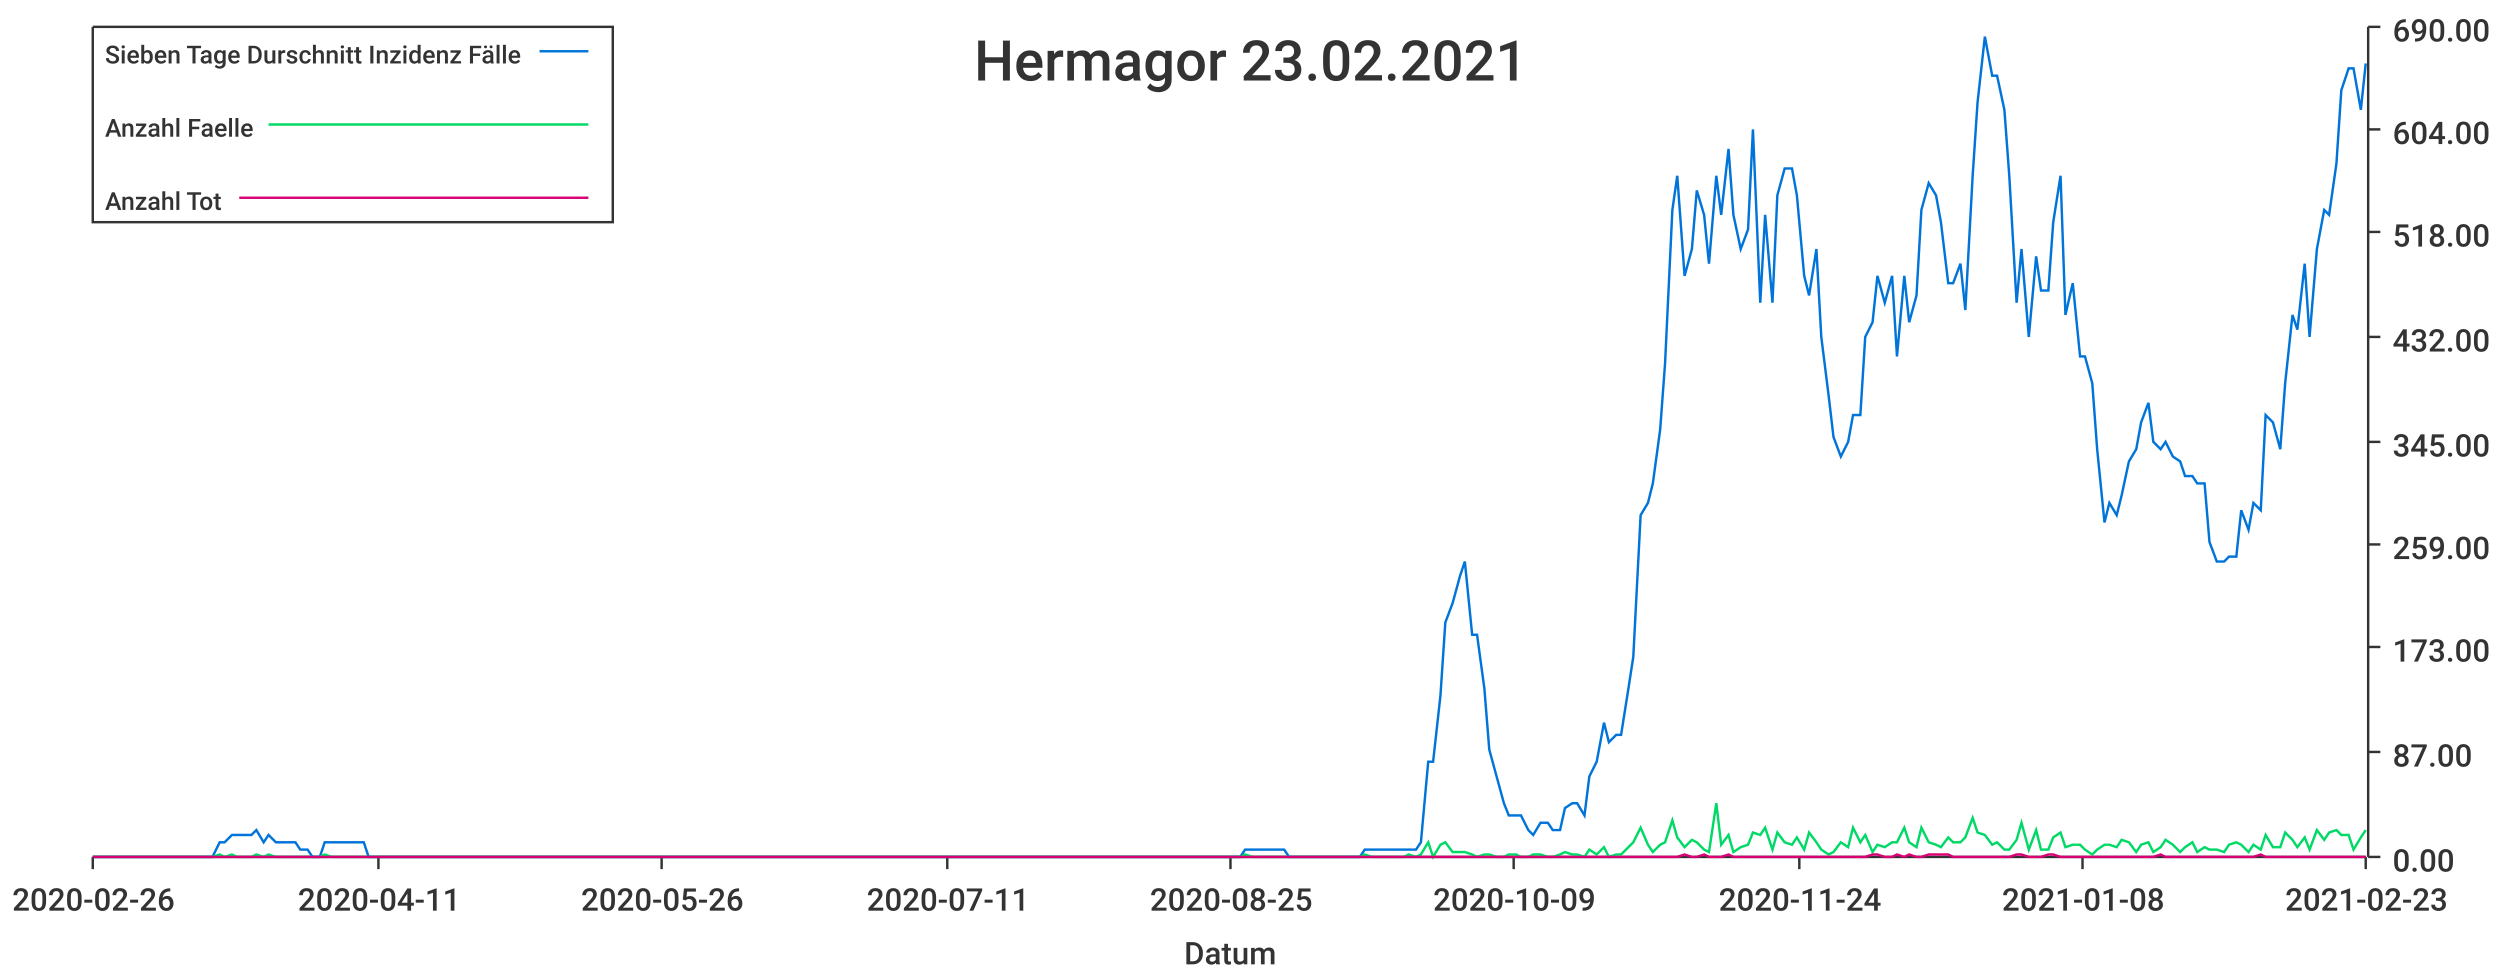
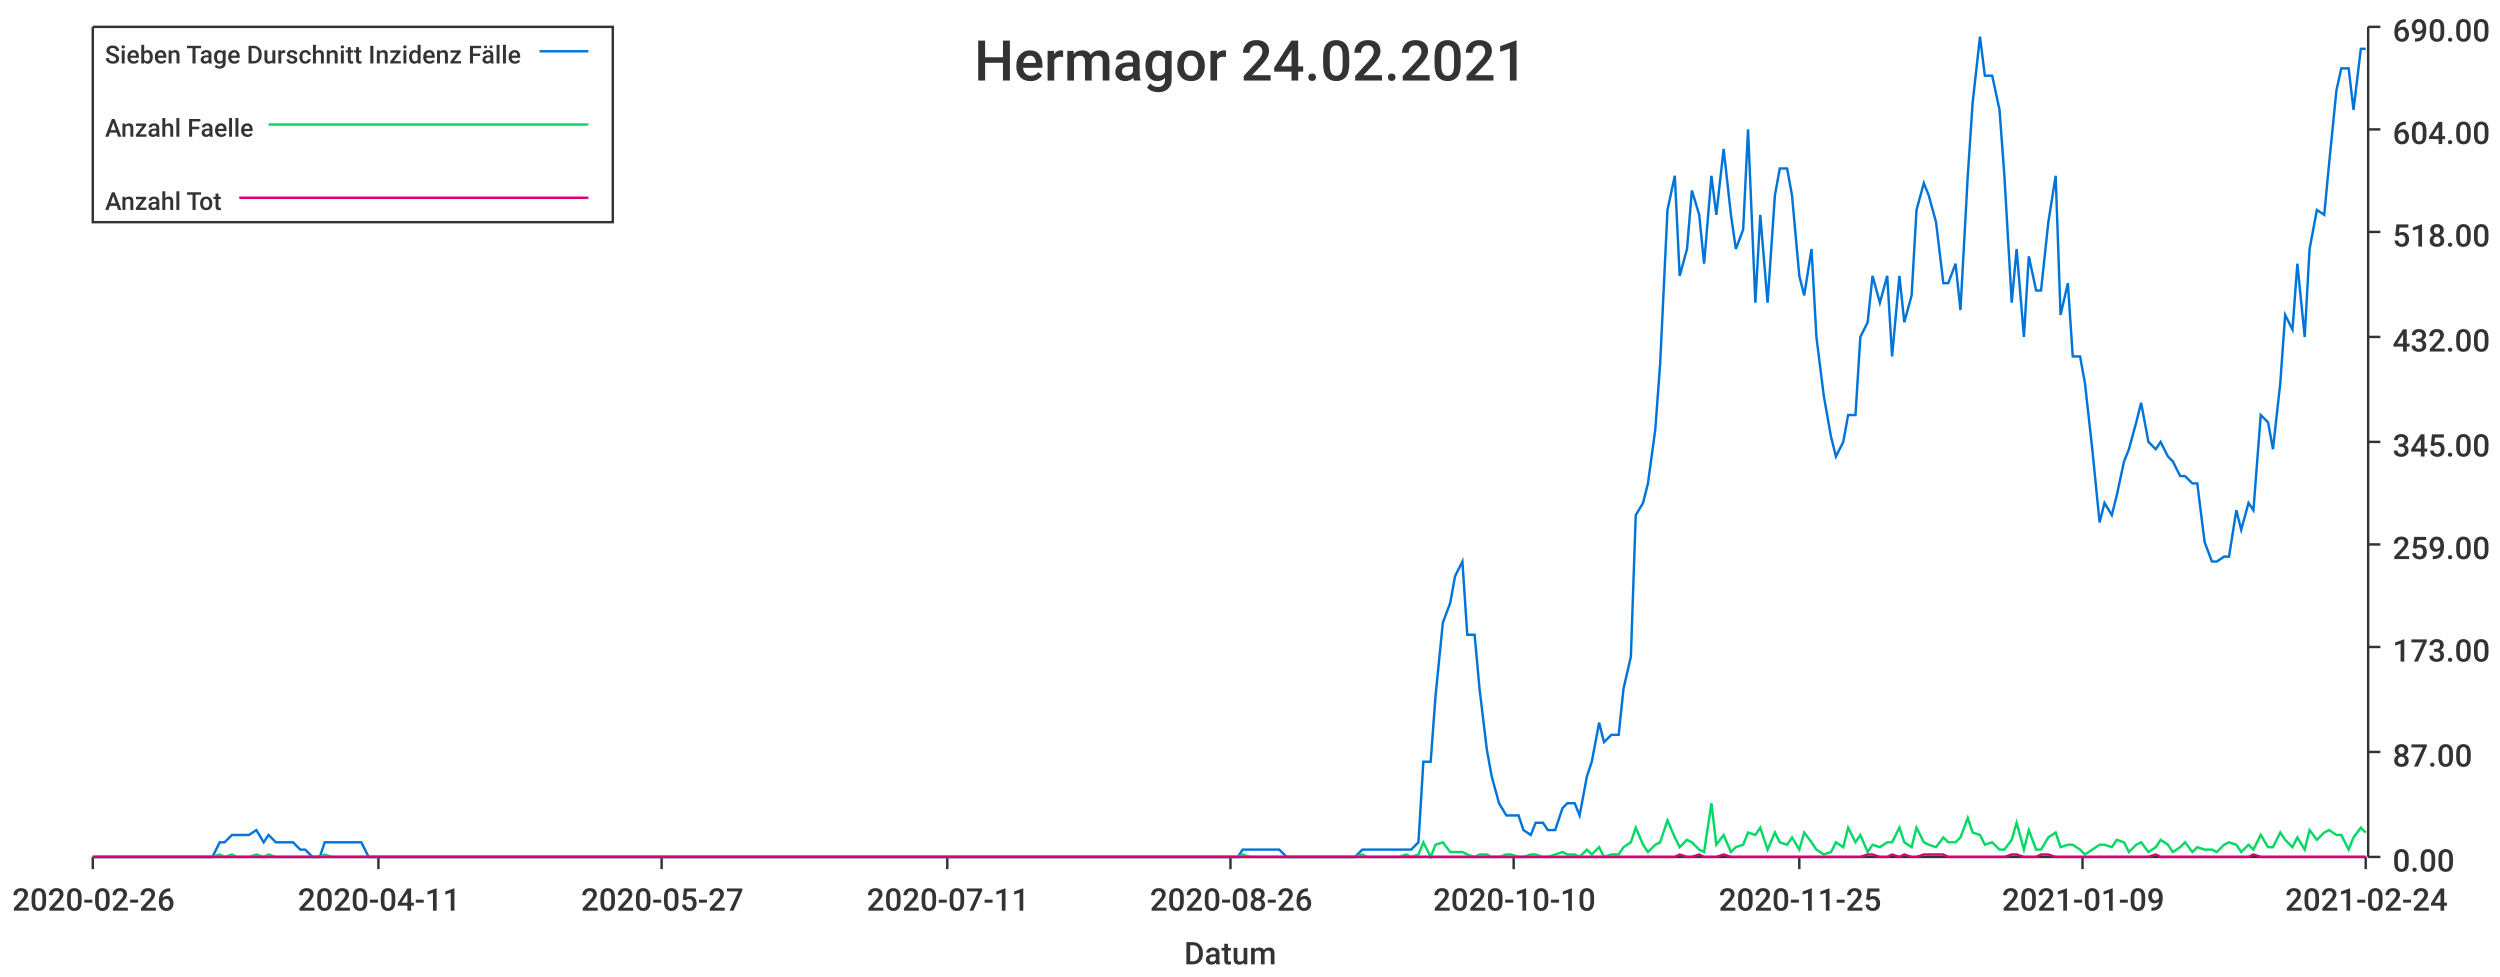
<svg xmlns="http://www.w3.org/2000/svg" width="1024" height="400">\n<path d="M 0 0 L 1024 0 L 1024 400 L 0 400 L 0 0" style="stroke-width:0;stroke:rgba(255,255,255,1.0);fill:rgba(255,255,255,1.0)" />
  <path d="M 38 11 L 969 11 L 969 351 L 38 351 L 38 11" style="stroke-width:0;stroke:rgba(255,255,255,1.0);fill:rgba(255,255,255,1.0)" />
  <path d="M 38 351 L 969 351" style="stroke-width:1;stroke:rgba(51,51,51,1.0);fill:none" />
  <path d="M 38 351 L 38 356" style="stroke-width:1;stroke:rgba(51,51,51,1.0);fill:none" />
  <text x="5" y="373" style="stroke-width:0;stroke:none;fill:rgba(51,51,51,1.0);font-size:12.8px;font-family:'Roboto Medium',sans-serif">2020-02-26</text>
  <path d="M 155 351 L 155 356" style="stroke-width:1;stroke:rgba(51,51,51,1.0);fill:none" />
  <text x="122" y="373" style="stroke-width:0;stroke:none;fill:rgba(51,51,51,1.0);font-size:12.8px;font-family:'Roboto Medium',sans-serif">2020-04-11</text>
  <path d="M 271 351 L 271 356" style="stroke-width:1;stroke:rgba(51,51,51,1.0);fill:none" />
-   <text x="238" y="373" style="stroke-width:0;stroke:none;fill:rgba(51,51,51,1.0);font-size:12.8px;font-family:'Roboto Medium',sans-serif">2020-05-26</text>
+   <text x="238" y="373" style="stroke-width:0;stroke:none;fill:rgba(51,51,51,1.0);font-size:12.8px;font-family:'Roboto Medium',sans-serif">2020-05-27</text>
  <path d="M 388 351 L 388 356" style="stroke-width:1;stroke:rgba(51,51,51,1.0);fill:none" />
  <text x="355" y="373" style="stroke-width:0;stroke:none;fill:rgba(51,51,51,1.0);font-size:12.8px;font-family:'Roboto Medium',sans-serif">2020-07-11</text>
  <path d="M 504 351 L 504 356" style="stroke-width:1;stroke:rgba(51,51,51,1.0);fill:none" />
-   <text x="471" y="373" style="stroke-width:0;stroke:none;fill:rgba(51,51,51,1.0);font-size:12.8px;font-family:'Roboto Medium',sans-serif">2020-08-25</text>
+   <text x="471" y="373" style="stroke-width:0;stroke:none;fill:rgba(51,51,51,1.0);font-size:12.8px;font-family:'Roboto Medium',sans-serif">2020-08-26</text>
  <path d="M 620 351 L 620 356" style="stroke-width:1;stroke:rgba(51,51,51,1.0);fill:none" />
-   <text x="587" y="373" style="stroke-width:0;stroke:none;fill:rgba(51,51,51,1.0);font-size:12.8px;font-family:'Roboto Medium',sans-serif">2020-10-09</text>
+   <text x="587" y="373" style="stroke-width:0;stroke:none;fill:rgba(51,51,51,1.0);font-size:12.8px;font-family:'Roboto Medium',sans-serif">2020-10-10</text>
  <path d="M 737 351 L 737 356" style="stroke-width:1;stroke:rgba(51,51,51,1.0);fill:none" />
-   <text x="704" y="373" style="stroke-width:0;stroke:none;fill:rgba(51,51,51,1.0);font-size:12.8px;font-family:'Roboto Medium',sans-serif">2020-11-24</text>
+   <text x="704" y="373" style="stroke-width:0;stroke:none;fill:rgba(51,51,51,1.0);font-size:12.8px;font-family:'Roboto Medium',sans-serif">2020-11-25</text>
  <path d="M 853 351 L 853 356" style="stroke-width:1;stroke:rgba(51,51,51,1.0);fill:none" />
-   <text x="820" y="373" style="stroke-width:0;stroke:none;fill:rgba(51,51,51,1.0);font-size:12.8px;font-family:'Roboto Medium',sans-serif">2021-01-08</text>
+   <text x="820" y="373" style="stroke-width:0;stroke:none;fill:rgba(51,51,51,1.0);font-size:12.8px;font-family:'Roboto Medium',sans-serif">2021-01-09</text>
  <path d="M 969 351 L 969 356" style="stroke-width:1;stroke:rgba(51,51,51,1.0);fill:none" />
-   <text x="936" y="373" style="stroke-width:0;stroke:none;fill:rgba(51,51,51,1.0);font-size:12.8px;font-family:'Roboto Medium',sans-serif">2021-02-23</text>
+   <text x="936" y="373" style="stroke-width:0;stroke:none;fill:rgba(51,51,51,1.0);font-size:12.8px;font-family:'Roboto Medium',sans-serif">2021-02-24</text>
  <text x="485" y="395" style="stroke-width:0;stroke:none;fill:rgba(51,51,51,1.0);font-size:12.8px;font-family:'Roboto Medium',sans-serif">Datum</text>
  <path d="M 970 351 L 970 11" style="stroke-width:1;stroke:rgba(51,51,51,1.0);fill:none" />
  <path d="M 970 351 L 975 351" style="stroke-width:1;stroke:rgba(51,51,51,1.0);fill:none" />
  <text x="980" y="357" style="stroke-width:0;stroke:none;fill:rgba(51,51,51,1.0);font-size:12.8px;font-family:'Roboto Medium',sans-serif">0.00</text>
  <path d="M 970 308 L 975 308" style="stroke-width:1;stroke:rgba(51,51,51,1.0);fill:none" />
  <text x="980" y="314" style="stroke-width:0;stroke:none;fill:rgba(51,51,51,1.0);font-size:12.8px;font-family:'Roboto Medium',sans-serif">87.00</text>
  <path d="M 970 265 L 975 265" style="stroke-width:1;stroke:rgba(51,51,51,1.0);fill:none" />
  <text x="980" y="271" style="stroke-width:0;stroke:none;fill:rgba(51,51,51,1.0);font-size:12.8px;font-family:'Roboto Medium',sans-serif">173.00</text>
  <path d="M 970 223 L 975 223" style="stroke-width:1;stroke:rgba(51,51,51,1.0);fill:none" />
  <text x="980" y="229" style="stroke-width:0;stroke:none;fill:rgba(51,51,51,1.0);font-size:12.8px;font-family:'Roboto Medium',sans-serif">259.00</text>
  <path d="M 970 181 L 975 181" style="stroke-width:1;stroke:rgba(51,51,51,1.0);fill:none" />
  <text x="980" y="187" style="stroke-width:0;stroke:none;fill:rgba(51,51,51,1.0);font-size:12.8px;font-family:'Roboto Medium',sans-serif">345.00</text>
  <path d="M 970 138 L 975 138" style="stroke-width:1;stroke:rgba(51,51,51,1.0);fill:none" />
  <text x="980" y="144" style="stroke-width:0;stroke:none;fill:rgba(51,51,51,1.0);font-size:12.8px;font-family:'Roboto Medium',sans-serif">432.00</text>
  <path d="M 970 95 L 975 95" style="stroke-width:1;stroke:rgba(51,51,51,1.0);fill:none" />
  <text x="980" y="101" style="stroke-width:0;stroke:none;fill:rgba(51,51,51,1.0);font-size:12.8px;font-family:'Roboto Medium',sans-serif">518.00</text>
  <path d="M 970 53 L 975 53" style="stroke-width:1;stroke:rgba(51,51,51,1.0);fill:none" />
  <text x="980" y="59" style="stroke-width:0;stroke:none;fill:rgba(51,51,51,1.0);font-size:12.8px;font-family:'Roboto Medium',sans-serif">604.00</text>
  <path d="M 970 11 L 975 11" style="stroke-width:1;stroke:rgba(51,51,51,1.0);fill:none" />
  <text x="980" y="17" style="stroke-width:0;stroke:none;fill:rgba(51,51,51,1.0);font-size:12.8px;font-family:'Roboto Medium',sans-serif">690.00</text>
-   <path d="M 38 351 L 41 351 L 44 351 L 46 351 L 49 351 L 51 351 L 54 351 L 56 351 L 59 351 L 62 351 L 64 351 L 67 351 L 69 351 L 72 351 L 74 351 L 77 351 L 80 351 L 82 351 L 85 351 L 87 351 L 90 345 L 92 345 L 95 342 L 97 342 L 100 342 L 103 342 L 105 340 L 108 345 L 110 342 L 113 345 L 115 345 L 118 345 L 121 345 L 123 348 L 126 348 L 128 351 L 131 351 L 133 345 L 136 345 L 139 345 L 141 345 L 144 345 L 146 345 L 149 345 L 151 351 L 154 351 L 156 351 L 159 351 L 162 351 L 164 351 L 167 351 L 169 351 L 172 351 L 174 351 L 177 351 L 180 351 L 182 351 L 185 351 L 187 351 L 190 351 L 192 351 L 195 351 L 198 351 L 200 351 L 203 351 L 205 351 L 208 351 L 210 351 L 213 351 L 215 351 L 218 351 L 221 351 L 223 351 L 226 351 L 228 351 L 231 351 L 233 351 L 236 351 L 239 351 L 241 351 L 244 351 L 246 351 L 249 351 L 251 351 L 254 351 L 257 351 L 259 351 L 262 351 L 264 351 L 267 351 L 269 351 L 272 351 L 274 351 L 277 351 L 280 351 L 282 351 L 285 351 L 287 351 L 290 351 L 292 351 L 295 351 L 298 351 L 300 351 L 303 351 L 305 351 L 308 351 L 310 351 L 313 351 L 315 351 L 318 351 L 321 351 L 323 351 L 326 351 L 328 351 L 331 351 L 333 351 L 336 351 L 339 351 L 341 351 L 344 351 L 346 351 L 349 351 L 351 351 L 354 351 L 357 351 L 359 351 L 362 351 L 364 351 L 367 351 L 369 351 L 372 351 L 374 351 L 377 351 L 380 351 L 382 351 L 385 351 L 387 351 L 390 351 L 392 351 L 395 351 L 398 351 L 400 351 L 403 351 L 405 351 L 408 351 L 410 351 L 413 351 L 416 351 L 418 351 L 421 351 L 423 351 L 426 351 L 428 351 L 431 351 L 433 351 L 436 351 L 439 351 L 441 351 L 444 351 L 446 351 L 449 351 L 451 351 L 454 351 L 457 351 L 459 351 L 462 351 L 464 351 L 467 351 L 469 351 L 472 351 L 475 351 L 477 351 L 480 351 L 482 351 L 485 351 L 487 351 L 490 351 L 492 351 L 495 351 L 498 351 L 500 351 L 503 351 L 505 351 L 508 351 L 510 348 L 513 348 L 516 348 L 518 348 L 521 348 L 523 348 L 526 348 L 528 351 L 531 351 L 533 351 L 536 351 L 539 351 L 541 351 L 544 351 L 546 351 L 549 351 L 551 351 L 554 351 L 557 351 L 559 348 L 562 348 L 564 348 L 567 348 L 569 348 L 572 348 L 575 348 L 577 348 L 580 348 L 582 345 L 585 312 L 587 312 L 590 285 L 592 255 L 595 247 L 598 236 L 600 230 L 603 260 L 605 260 L 608 282 L 610 307 L 613 318 L 616 329 L 618 334 L 621 334 L 623 334 L 626 340 L 628 342 L 631 337 L 634 337 L 636 340 L 639 340 L 641 331 L 644 329 L 646 329 L 649 334 L 651 318 L 654 312 L 657 296 L 659 304 L 662 301 L 664 301 L 667 282 L 669 269 L 672 211 L 675 206 L 677 198 L 680 176 L 682 149 L 685 86 L 687 72 L 690 113 L 693 102 L 695 78 L 698 88 L 700 108 L 703 72 L 705 88 L 708 61 L 710 88 L 713 102 L 716 94 L 718 53 L 721 124 L 723 88 L 726 124 L 728 80 L 731 69 L 734 69 L 736 80 L 739 113 L 741 121 L 744 102 L 746 138 L 749 162 L 751 179 L 754 187 L 757 181 L 759 170 L 762 170 L 764 138 L 767 132 L 769 113 L 772 124 L 775 113 L 777 146 L 780 113 L 782 132 L 785 121 L 787 86 L 790 75 L 793 80 L 795 91 L 798 116 L 800 116 L 803 108 L 805 127 L 808 72 L 810 42 L 813 15 L 816 31 L 818 31 L 821 45 L 823 72 L 826 124 L 828 102 L 831 138 L 834 105 L 836 119 L 839 119 L 841 91 L 844 72 L 846 129 L 849 116 L 852 146 L 854 146 L 857 157 L 859 184 L 862 214 L 864 206 L 867 211 L 869 203 L 872 189 L 875 184 L 877 173 L 880 165 L 882 181 L 885 184 L 887 181 L 890 187 L 893 189 L 895 195 L 898 195 L 900 198 L 903 198 L 905 222 L 908 230 L 911 230 L 913 228 L 916 228 L 918 209 L 921 217 L 923 206 L 926 209 L 928 170 L 931 173 L 934 184 L 936 157 L 939 129 L 941 135 L 944 108 L 946 138 L 949 102 L 952 86 L 954 88 L 957 67 L 959 37 L 962 28 L 964 28 L 967 45 L 969 26" style="stroke-width:1;stroke:rgba(0,116,217,1.0);fill:none" />
-   <path d="M 38 351 L 41 351 L 44 351 L 46 351 L 49 351 L 51 351 L 54 351 L 56 351 L 59 351 L 62 351 L 64 351 L 67 351 L 69 351 L 72 351 L 74 351 L 77 351 L 80 351 L 82 351 L 85 351 L 87 351 L 90 350 L 92 351 L 95 350 L 97 351 L 100 351 L 103 351 L 105 350 L 108 351 L 110 350 L 113 351 L 115 351 L 118 351 L 121 351 L 123 351 L 126 351 L 128 351 L 131 351 L 133 350 L 136 351 L 139 351 L 141 351 L 144 351 L 146 351 L 149 351 L 151 351 L 154 351 L 156 351 L 159 351 L 162 351 L 164 351 L 167 351 L 169 351 L 172 351 L 174 351 L 177 351 L 180 351 L 182 351 L 185 351 L 187 351 L 190 351 L 192 351 L 195 351 L 198 351 L 200 351 L 203 351 L 205 351 L 208 351 L 210 351 L 213 351 L 215 351 L 218 351 L 221 351 L 223 351 L 226 351 L 228 351 L 231 351 L 233 351 L 236 351 L 239 351 L 241 351 L 244 351 L 246 351 L 249 351 L 251 351 L 254 351 L 257 351 L 259 351 L 262 351 L 264 351 L 267 351 L 269 351 L 272 351 L 274 351 L 277 351 L 280 351 L 282 351 L 285 351 L 287 351 L 290 351 L 292 351 L 295 351 L 298 351 L 300 351 L 303 351 L 305 351 L 308 351 L 310 351 L 313 351 L 315 351 L 318 351 L 321 351 L 323 351 L 326 351 L 328 351 L 331 351 L 333 351 L 336 351 L 339 351 L 341 351 L 344 351 L 346 351 L 349 351 L 351 351 L 354 351 L 357 351 L 359 351 L 362 351 L 364 351 L 367 351 L 369 351 L 372 351 L 374 351 L 377 351 L 380 351 L 382 351 L 385 351 L 387 351 L 390 351 L 392 351 L 395 351 L 398 351 L 400 351 L 403 351 L 405 351 L 408 351 L 410 351 L 413 351 L 416 351 L 418 351 L 421 351 L 423 351 L 426 351 L 428 351 L 431 351 L 433 351 L 436 351 L 439 351 L 441 351 L 444 351 L 446 351 L 449 351 L 451 351 L 454 351 L 457 351 L 459 351 L 462 351 L 464 351 L 467 351 L 469 351 L 472 351 L 475 351 L 477 351 L 480 351 L 482 351 L 485 351 L 487 351 L 490 351 L 492 351 L 495 351 L 498 351 L 500 351 L 503 351 L 505 351 L 508 351 L 510 350 L 513 351 L 516 351 L 518 351 L 521 351 L 523 351 L 526 351 L 528 351 L 531 351 L 533 351 L 536 351 L 539 351 L 541 351 L 544 351 L 546 351 L 549 351 L 551 351 L 554 351 L 557 351 L 559 350 L 562 351 L 564 351 L 567 351 L 569 351 L 572 351 L 575 351 L 577 350 L 580 351 L 582 350 L 585 345 L 587 351 L 590 346 L 592 345 L 595 349 L 598 349 L 600 349 L 603 350 L 605 351 L 608 350 L 610 350 L 613 351 L 616 351 L 618 350 L 621 350 L 623 351 L 626 351 L 628 350 L 631 350 L 634 351 L 636 351 L 639 350 L 641 349 L 644 350 L 646 350 L 649 351 L 651 348 L 654 350 L 657 347 L 659 351 L 662 350 L 664 350 L 667 347 L 669 345 L 672 339 L 675 346 L 677 349 L 680 346 L 682 345 L 685 336 L 687 343 L 690 347 L 693 344 L 695 345 L 698 348 L 700 349 L 703 329 L 705 346 L 708 342 L 710 349 L 713 347 L 716 346 L 718 341 L 721 342 L 723 339 L 726 348 L 728 341 L 731 345 L 734 346 L 736 343 L 739 348 L 741 341 L 744 345 L 746 348 L 749 350 L 751 349 L 754 345 L 757 347 L 759 339 L 762 345 L 764 342 L 767 349 L 769 346 L 772 347 L 775 345 L 777 345 L 780 339 L 782 345 L 785 347 L 787 339 L 790 345 L 793 346 L 795 347 L 798 343 L 800 345 L 803 345 L 805 343 L 808 335 L 810 341 L 813 342 L 816 346 L 818 345 L 821 348 L 823 348 L 826 344 L 828 337 L 831 348 L 834 340 L 836 348 L 839 348 L 841 343 L 844 341 L 846 347 L 849 346 L 852 346 L 854 348 L 857 350 L 859 348 L 862 346 L 864 346 L 867 347 L 869 344 L 872 345 L 875 349 L 877 346 L 880 345 L 882 349 L 885 347 L 887 344 L 890 346 L 893 349 L 895 347 L 898 345 L 900 349 L 903 347 L 905 348 L 908 348 L 911 349 L 913 346 L 916 345 L 918 346 L 921 349 L 923 346 L 926 348 L 928 342 L 931 347 L 934 347 L 936 341 L 939 344 L 941 347 L 944 343 L 946 348 L 949 340 L 952 344 L 954 341 L 957 340 L 959 342 L 962 342 L 964 348 L 967 343 L 969 340" style="stroke-width:1;stroke:rgba(0,217,101,1.0);fill:none" />
-   <path d="M 38 351 L 41 351 L 44 351 L 46 351 L 49 351 L 51 351 L 54 351 L 56 351 L 59 351 L 62 351 L 64 351 L 67 351 L 69 351 L 72 351 L 74 351 L 77 351 L 80 351 L 82 351 L 85 351 L 87 351 L 90 351 L 92 351 L 95 351 L 97 351 L 100 351 L 103 351 L 105 351 L 108 351 L 110 351 L 113 351 L 115 351 L 118 351 L 121 351 L 123 351 L 126 351 L 128 351 L 131 351 L 133 351 L 136 351 L 139 351 L 141 351 L 144 351 L 146 351 L 149 351 L 151 351 L 154 351 L 156 351 L 159 351 L 162 351 L 164 351 L 167 351 L 169 351 L 172 351 L 174 351 L 177 351 L 180 351 L 182 351 L 185 351 L 187 351 L 190 351 L 192 351 L 195 351 L 198 351 L 200 351 L 203 351 L 205 351 L 208 351 L 210 351 L 213 351 L 215 351 L 218 351 L 221 351 L 223 351 L 226 351 L 228 351 L 231 351 L 233 351 L 236 351 L 239 351 L 241 351 L 244 351 L 246 351 L 249 351 L 251 351 L 254 351 L 257 351 L 259 351 L 262 351 L 264 351 L 267 351 L 269 351 L 272 351 L 274 351 L 277 351 L 280 351 L 282 351 L 285 351 L 287 351 L 290 351 L 292 351 L 295 351 L 298 351 L 300 351 L 303 351 L 305 351 L 308 351 L 310 351 L 313 351 L 315 351 L 318 351 L 321 351 L 323 351 L 326 351 L 328 351 L 331 351 L 333 351 L 336 351 L 339 351 L 341 351 L 344 351 L 346 351 L 349 351 L 351 351 L 354 351 L 357 351 L 359 351 L 362 351 L 364 351 L 367 351 L 369 351 L 372 351 L 374 351 L 377 351 L 380 351 L 382 351 L 385 351 L 387 351 L 390 351 L 392 351 L 395 351 L 398 351 L 400 351 L 403 351 L 405 351 L 408 351 L 410 351 L 413 351 L 416 351 L 418 351 L 421 351 L 423 351 L 426 351 L 428 351 L 431 351 L 433 351 L 436 351 L 439 351 L 441 351 L 444 351 L 446 351 L 449 351 L 451 351 L 454 351 L 457 351 L 459 351 L 462 351 L 464 351 L 467 351 L 469 351 L 472 351 L 475 351 L 477 351 L 480 351 L 482 351 L 485 351 L 487 351 L 490 351 L 492 351 L 495 351 L 498 351 L 500 351 L 503 351 L 505 351 L 508 351 L 510 351 L 513 351 L 516 351 L 518 351 L 521 351 L 523 351 L 526 351 L 528 351 L 531 351 L 533 351 L 536 351 L 539 351 L 541 351 L 544 351 L 546 351 L 549 351 L 551 351 L 554 351 L 557 351 L 559 351 L 562 351 L 564 351 L 567 351 L 569 351 L 572 351 L 575 351 L 577 351 L 580 351 L 582 351 L 585 351 L 587 351 L 590 351 L 592 351 L 595 351 L 598 351 L 600 351 L 603 351 L 605 351 L 608 351 L 610 351 L 613 351 L 616 351 L 618 351 L 621 351 L 623 351 L 626 351 L 628 351 L 631 351 L 634 351 L 636 351 L 639 351 L 641 351 L 644 351 L 646 351 L 649 351 L 651 351 L 654 351 L 657 351 L 659 351 L 662 351 L 664 351 L 667 351 L 669 351 L 672 351 L 675 351 L 677 351 L 680 351 L 682 351 L 685 351 L 687 351 L 690 350 L 693 351 L 695 351 L 698 350 L 700 351 L 703 351 L 705 351 L 708 350 L 710 351 L 713 351 L 716 351 L 718 351 L 721 351 L 723 351 L 726 351 L 728 351 L 731 351 L 734 351 L 736 351 L 739 351 L 741 351 L 744 351 L 746 351 L 749 351 L 751 351 L 754 351 L 757 351 L 759 351 L 762 351 L 764 351 L 767 350 L 769 350 L 772 351 L 775 351 L 777 350 L 780 351 L 782 350 L 785 351 L 787 351 L 790 350 L 793 350 L 795 350 L 798 350 L 800 351 L 803 351 L 805 351 L 808 351 L 810 351 L 813 351 L 816 351 L 818 351 L 821 351 L 823 351 L 826 350 L 828 350 L 831 351 L 834 351 L 836 351 L 839 350 L 841 350 L 844 351 L 846 351 L 849 351 L 852 351 L 854 351 L 857 351 L 859 351 L 862 351 L 864 351 L 867 351 L 869 351 L 872 351 L 875 351 L 877 351 L 880 351 L 882 351 L 885 350 L 887 351 L 890 351 L 893 351 L 895 351 L 898 351 L 900 351 L 903 351 L 905 351 L 908 351 L 911 351 L 913 351 L 916 351 L 918 351 L 921 351 L 923 351 L 926 350 L 928 351 L 931 351 L 934 351 L 936 351 L 939 351 L 941 351 L 944 351 L 946 351 L 949 351 L 952 351 L 954 351 L 957 351 L 959 351 L 962 351 L 964 351 L 967 351 L 969 351" style="stroke-width:1;stroke:rgba(217,0,116,1.0);fill:none" />
-   <text x="399" y="33" style="stroke-width:0;stroke:none;fill:rgba(51,51,51,1.0);font-size:23.0px;font-family:'Roboto Medium',sans-serif">Hermagor 23.02.2021</text>
+   <path d="M 38 351 L 41 351 L 44 351 L 46 351 L 49 351 L 51 351 L 54 351 L 56 351 L 59 351 L 62 351 L 64 351 L 67 351 L 69 351 L 72 351 L 74 351 L 77 351 L 79 351 L 82 351 L 85 351 L 87 351 L 90 345 L 92 345 L 95 342 L 97 342 L 100 342 L 102 342 L 105 340 L 108 345 L 110 342 L 113 345 L 115 345 L 118 345 L 120 345 L 123 348 L 125 348 L 128 351 L 131 351 L 133 345 L 136 345 L 138 345 L 141 345 L 143 345 L 146 345 L 148 345 L 151 351 L 154 351 L 156 351 L 159 351 L 161 351 L 164 351 L 166 351 L 169 351 L 171 351 L 174 351 L 177 351 L 179 351 L 182 351 L 184 351 L 187 351 L 189 351 L 192 351 L 195 351 L 197 351 L 200 351 L 202 351 L 205 351 L 207 351 L 210 351 L 212 351 L 215 351 L 218 351 L 220 351 L 223 351 L 225 351 L 228 351 L 230 351 L 233 351 L 235 351 L 238 351 L 241 351 L 243 351 L 246 351 L 248 351 L 251 351 L 253 351 L 256 351 L 258 351 L 261 351 L 264 351 L 266 351 L 269 351 L 271 351 L 274 351 L 276 351 L 279 351 L 281 351 L 284 351 L 287 351 L 289 351 L 292 351 L 294 351 L 297 351 L 299 351 L 302 351 L 304 351 L 307 351 L 310 351 L 312 351 L 315 351 L 317 351 L 320 351 L 322 351 L 325 351 L 328 351 L 330 351 L 333 351 L 335 351 L 338 351 L 340 351 L 343 351 L 345 351 L 348 351 L 351 351 L 353 351 L 356 351 L 358 351 L 361 351 L 363 351 L 366 351 L 368 351 L 371 351 L 374 351 L 376 351 L 379 351 L 381 351 L 384 351 L 386 351 L 389 351 L 391 351 L 394 351 L 397 351 L 399 351 L 402 351 L 404 351 L 407 351 L 409 351 L 412 351 L 414 351 L 417 351 L 420 351 L 422 351 L 425 351 L 427 351 L 430 351 L 432 351 L 435 351 L 437 351 L 440 351 L 443 351 L 445 351 L 448 351 L 450 351 L 453 351 L 455 351 L 458 351 L 461 351 L 463 351 L 466 351 L 468 351 L 471 351 L 473 351 L 476 351 L 478 351 L 481 351 L 484 351 L 486 351 L 489 351 L 491 351 L 494 351 L 496 351 L 499 351 L 501 351 L 504 351 L 507 351 L 509 348 L 512 348 L 514 348 L 517 348 L 519 348 L 522 348 L 524 348 L 527 351 L 530 351 L 532 351 L 535 351 L 537 351 L 540 351 L 542 351 L 545 351 L 547 351 L 550 351 L 553 351 L 555 351 L 558 348 L 560 348 L 563 348 L 565 348 L 568 348 L 570 348 L 573 348 L 576 348 L 578 348 L 581 345 L 583 312 L 586 312 L 588 285 L 591 255 L 594 247 L 596 236 L 599 230 L 601 260 L 604 260 L 606 282 L 609 307 L 611 318 L 614 329 L 617 334 L 619 334 L 622 334 L 624 340 L 627 342 L 629 337 L 632 337 L 634 340 L 637 340 L 640 331 L 642 329 L 645 329 L 647 334 L 650 318 L 652 312 L 655 296 L 657 304 L 660 301 L 663 301 L 665 282 L 668 269 L 670 211 L 673 206 L 675 198 L 678 176 L 680 149 L 683 86 L 686 72 L 688 113 L 691 102 L 693 78 L 696 88 L 698 108 L 701 72 L 703 88 L 706 61 L 709 88 L 711 102 L 714 94 L 716 53 L 719 124 L 721 88 L 724 124 L 727 80 L 729 69 L 732 69 L 734 80 L 737 113 L 739 121 L 742 102 L 744 138 L 747 162 L 750 179 L 752 187 L 755 181 L 757 170 L 760 170 L 762 138 L 765 132 L 767 113 L 770 124 L 773 113 L 775 146 L 778 113 L 780 132 L 783 121 L 785 86 L 788 75 L 790 80 L 793 91 L 796 116 L 798 116 L 801 108 L 803 127 L 806 72 L 808 42 L 811 15 L 813 31 L 816 31 L 819 45 L 821 72 L 824 124 L 826 102 L 829 138 L 831 105 L 834 119 L 836 119 L 839 91 L 842 72 L 844 129 L 847 116 L 849 146 L 852 146 L 854 157 L 857 184 L 860 214 L 862 206 L 865 211 L 867 203 L 870 189 L 872 184 L 875 173 L 877 165 L 880 181 L 883 184 L 885 181 L 888 187 L 890 189 L 893 195 L 895 195 L 898 198 L 900 198 L 903 222 L 906 230 L 908 230 L 911 228 L 913 228 L 916 209 L 918 217 L 921 206 L 923 209 L 926 170 L 929 173 L 931 184 L 934 157 L 936 129 L 939 135 L 941 108 L 944 138 L 946 102 L 949 86 L 952 88 L 954 67 L 957 37 L 959 28 L 962 28 L 964 45 L 967 20 L 969 20" style="stroke-width:1;stroke:rgba(0,116,217,1.0);fill:none" />
+   <path d="M 38 351 L 41 351 L 44 351 L 46 351 L 49 351 L 51 351 L 54 351 L 56 351 L 59 351 L 62 351 L 64 351 L 67 351 L 69 351 L 72 351 L 74 351 L 77 351 L 79 351 L 82 351 L 85 351 L 87 351 L 90 350 L 92 351 L 95 350 L 97 351 L 100 351 L 102 351 L 105 350 L 108 351 L 110 350 L 113 351 L 115 351 L 118 351 L 120 351 L 123 351 L 125 351 L 128 351 L 131 351 L 133 350 L 136 351 L 138 351 L 141 351 L 143 351 L 146 351 L 148 351 L 151 351 L 154 351 L 156 351 L 159 351 L 161 351 L 164 351 L 166 351 L 169 351 L 171 351 L 174 351 L 177 351 L 179 351 L 182 351 L 184 351 L 187 351 L 189 351 L 192 351 L 195 351 L 197 351 L 200 351 L 202 351 L 205 351 L 207 351 L 210 351 L 212 351 L 215 351 L 218 351 L 220 351 L 223 351 L 225 351 L 228 351 L 230 351 L 233 351 L 235 351 L 238 351 L 241 351 L 243 351 L 246 351 L 248 351 L 251 351 L 253 351 L 256 351 L 258 351 L 261 351 L 264 351 L 266 351 L 269 351 L 271 351 L 274 351 L 276 351 L 279 351 L 281 351 L 284 351 L 287 351 L 289 351 L 292 351 L 294 351 L 297 351 L 299 351 L 302 351 L 304 351 L 307 351 L 310 351 L 312 351 L 315 351 L 317 351 L 320 351 L 322 351 L 325 351 L 328 351 L 330 351 L 333 351 L 335 351 L 338 351 L 340 351 L 343 351 L 345 351 L 348 351 L 351 351 L 353 351 L 356 351 L 358 351 L 361 351 L 363 351 L 366 351 L 368 351 L 371 351 L 374 351 L 376 351 L 379 351 L 381 351 L 384 351 L 386 351 L 389 351 L 391 351 L 394 351 L 397 351 L 399 351 L 402 351 L 404 351 L 407 351 L 409 351 L 412 351 L 414 351 L 417 351 L 420 351 L 422 351 L 425 351 L 427 351 L 430 351 L 432 351 L 435 351 L 437 351 L 440 351 L 443 351 L 445 351 L 448 351 L 450 351 L 453 351 L 455 351 L 458 351 L 461 351 L 463 351 L 466 351 L 468 351 L 471 351 L 473 351 L 476 351 L 478 351 L 481 351 L 484 351 L 486 351 L 489 351 L 491 351 L 494 351 L 496 351 L 499 351 L 501 351 L 504 351 L 507 351 L 509 350 L 512 351 L 514 351 L 517 351 L 519 351 L 522 351 L 524 351 L 527 351 L 530 351 L 532 351 L 535 351 L 537 351 L 540 351 L 542 351 L 545 351 L 547 351 L 550 351 L 553 351 L 555 351 L 558 350 L 560 351 L 563 351 L 565 351 L 568 351 L 570 351 L 573 351 L 576 350 L 578 351 L 581 350 L 583 345 L 586 351 L 588 346 L 591 345 L 594 349 L 596 349 L 599 349 L 601 350 L 604 351 L 606 350 L 609 350 L 611 351 L 614 351 L 617 350 L 619 350 L 622 351 L 624 351 L 627 350 L 629 350 L 632 351 L 634 351 L 637 350 L 640 349 L 642 350 L 645 350 L 647 351 L 650 348 L 652 350 L 655 347 L 657 351 L 660 350 L 663 350 L 665 347 L 668 345 L 670 339 L 673 346 L 675 349 L 678 346 L 680 345 L 683 336 L 686 343 L 688 347 L 691 344 L 693 345 L 696 348 L 698 349 L 701 329 L 703 346 L 706 342 L 709 349 L 711 347 L 714 346 L 716 341 L 719 342 L 721 339 L 724 348 L 727 341 L 729 345 L 732 346 L 734 343 L 737 348 L 739 341 L 742 345 L 744 348 L 747 350 L 750 349 L 752 345 L 755 347 L 757 339 L 760 345 L 762 342 L 765 349 L 767 346 L 770 347 L 773 345 L 775 345 L 778 339 L 780 345 L 783 347 L 785 339 L 788 345 L 790 346 L 793 347 L 796 343 L 798 345 L 801 345 L 803 343 L 806 335 L 808 341 L 811 342 L 813 346 L 816 345 L 819 348 L 821 348 L 824 344 L 826 337 L 829 348 L 831 340 L 834 348 L 836 348 L 839 343 L 842 341 L 844 347 L 847 346 L 849 346 L 852 348 L 854 350 L 857 348 L 860 346 L 862 346 L 865 347 L 867 344 L 870 345 L 872 349 L 875 346 L 877 345 L 880 349 L 883 347 L 885 344 L 888 346 L 890 349 L 893 347 L 895 345 L 898 349 L 900 347 L 903 348 L 906 348 L 908 349 L 911 346 L 913 345 L 916 346 L 918 349 L 921 346 L 923 348 L 926 342 L 929 347 L 931 347 L 934 341 L 936 344 L 939 347 L 941 343 L 944 348 L 946 340 L 949 344 L 952 341 L 954 340 L 957 342 L 959 342 L 962 348 L 964 343 L 967 339 L 969 341" style="stroke-width:1;stroke:rgba(0,217,101,1.0);fill:none" />
+   <path d="M 38 351 L 41 351 L 44 351 L 46 351 L 49 351 L 51 351 L 54 351 L 56 351 L 59 351 L 62 351 L 64 351 L 67 351 L 69 351 L 72 351 L 74 351 L 77 351 L 79 351 L 82 351 L 85 351 L 87 351 L 90 351 L 92 351 L 95 351 L 97 351 L 100 351 L 102 351 L 105 351 L 108 351 L 110 351 L 113 351 L 115 351 L 118 351 L 120 351 L 123 351 L 125 351 L 128 351 L 131 351 L 133 351 L 136 351 L 138 351 L 141 351 L 143 351 L 146 351 L 148 351 L 151 351 L 154 351 L 156 351 L 159 351 L 161 351 L 164 351 L 166 351 L 169 351 L 171 351 L 174 351 L 177 351 L 179 351 L 182 351 L 184 351 L 187 351 L 189 351 L 192 351 L 195 351 L 197 351 L 200 351 L 202 351 L 205 351 L 207 351 L 210 351 L 212 351 L 215 351 L 218 351 L 220 351 L 223 351 L 225 351 L 228 351 L 230 351 L 233 351 L 235 351 L 238 351 L 241 351 L 243 351 L 246 351 L 248 351 L 251 351 L 253 351 L 256 351 L 258 351 L 261 351 L 264 351 L 266 351 L 269 351 L 271 351 L 274 351 L 276 351 L 279 351 L 281 351 L 284 351 L 287 351 L 289 351 L 292 351 L 294 351 L 297 351 L 299 351 L 302 351 L 304 351 L 307 351 L 310 351 L 312 351 L 315 351 L 317 351 L 320 351 L 322 351 L 325 351 L 328 351 L 330 351 L 333 351 L 335 351 L 338 351 L 340 351 L 343 351 L 345 351 L 348 351 L 351 351 L 353 351 L 356 351 L 358 351 L 361 351 L 363 351 L 366 351 L 368 351 L 371 351 L 374 351 L 376 351 L 379 351 L 381 351 L 384 351 L 386 351 L 389 351 L 391 351 L 394 351 L 397 351 L 399 351 L 402 351 L 404 351 L 407 351 L 409 351 L 412 351 L 414 351 L 417 351 L 420 351 L 422 351 L 425 351 L 427 351 L 430 351 L 432 351 L 435 351 L 437 351 L 440 351 L 443 351 L 445 351 L 448 351 L 450 351 L 453 351 L 455 351 L 458 351 L 461 351 L 463 351 L 466 351 L 468 351 L 471 351 L 473 351 L 476 351 L 478 351 L 481 351 L 484 351 L 486 351 L 489 351 L 491 351 L 494 351 L 496 351 L 499 351 L 501 351 L 504 351 L 507 351 L 509 351 L 512 351 L 514 351 L 517 351 L 519 351 L 522 351 L 524 351 L 527 351 L 530 351 L 532 351 L 535 351 L 537 351 L 540 351 L 542 351 L 545 351 L 547 351 L 550 351 L 553 351 L 555 351 L 558 351 L 560 351 L 563 351 L 565 351 L 568 351 L 570 351 L 573 351 L 576 351 L 578 351 L 581 351 L 583 351 L 586 351 L 588 351 L 591 351 L 594 351 L 596 351 L 599 351 L 601 351 L 604 351 L 606 351 L 609 351 L 611 351 L 614 351 L 617 351 L 619 351 L 622 351 L 624 351 L 627 351 L 629 351 L 632 351 L 634 351 L 637 351 L 640 351 L 642 351 L 645 351 L 647 351 L 650 351 L 652 351 L 655 351 L 657 351 L 660 351 L 663 351 L 665 351 L 668 351 L 670 351 L 673 351 L 675 351 L 678 351 L 680 351 L 683 351 L 686 351 L 688 350 L 691 351 L 693 351 L 696 350 L 698 351 L 701 351 L 703 351 L 706 350 L 709 351 L 711 351 L 714 351 L 716 351 L 719 351 L 721 351 L 724 351 L 727 351 L 729 351 L 732 351 L 734 351 L 737 351 L 739 351 L 742 351 L 744 351 L 747 351 L 750 351 L 752 351 L 755 351 L 757 351 L 760 351 L 762 351 L 765 350 L 767 350 L 770 351 L 773 351 L 775 350 L 778 351 L 780 350 L 783 351 L 785 351 L 788 350 L 790 350 L 793 350 L 796 350 L 798 351 L 801 351 L 803 351 L 806 351 L 808 351 L 811 351 L 813 351 L 816 351 L 819 351 L 821 351 L 824 350 L 826 350 L 829 351 L 831 351 L 834 351 L 836 350 L 839 350 L 842 351 L 844 351 L 847 351 L 849 351 L 852 351 L 854 351 L 857 351 L 860 351 L 862 351 L 865 351 L 867 351 L 870 351 L 872 351 L 875 351 L 877 351 L 880 351 L 883 350 L 885 351 L 888 351 L 890 351 L 893 351 L 895 351 L 898 351 L 900 351 L 903 351 L 906 351 L 908 351 L 911 351 L 913 351 L 916 351 L 918 351 L 921 351 L 923 350 L 926 351 L 929 351 L 931 351 L 934 351 L 936 351 L 939 351 L 941 351 L 944 351 L 946 351 L 949 351 L 952 351 L 954 351 L 957 351 L 959 351 L 962 351 L 964 351 L 967 351 L 969 351" style="stroke-width:1;stroke:rgba(217,0,116,1.0);fill:none" />
+   <text x="399" y="33" style="stroke-width:0;stroke:none;fill:rgba(51,51,51,1.0);font-size:23.0px;font-family:'Roboto Medium',sans-serif">Hermagor 24.02.2021</text>
  <path d="M 38 11 L 251 11 L 251 91 L 38 91 L 38 11" style="stroke-width:1;stroke:rgba(51,51,51,1.0);fill:rgba(255,255,255,1.0)" />
  <text x="43" y="26" style="stroke-width:0;stroke:none;fill:rgba(51,51,51,1.0);font-size:10.2px;font-family:'Roboto Medium',sans-serif">Sieben Tage Durschnitt Inzidenz Fälle</text>
  <path d="M 221 21 L 241 21" style="stroke-width:1;stroke:rgba(0,116,217,1.0);fill:none" />
  <text x="43" y="56" style="stroke-width:0;stroke:none;fill:rgba(51,51,51,1.0);font-size:10.2px;font-family:'Roboto Medium',sans-serif">Anzahl Faelle</text>
  <path d="M 110 51 L 241 51" style="stroke-width:1;stroke:rgba(0,217,101,1.0);fill:none" />
  <text x="43" y="86" style="stroke-width:0;stroke:none;fill:rgba(51,51,51,1.0);font-size:10.2px;font-family:'Roboto Medium',sans-serif">Anzahl Tot</text>
  <path d="M 98 81 L 241 81" style="stroke-width:1;stroke:rgba(217,0,116,1.0);fill:none" />
</svg>
